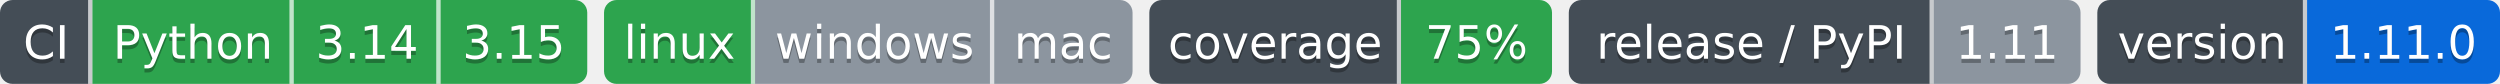
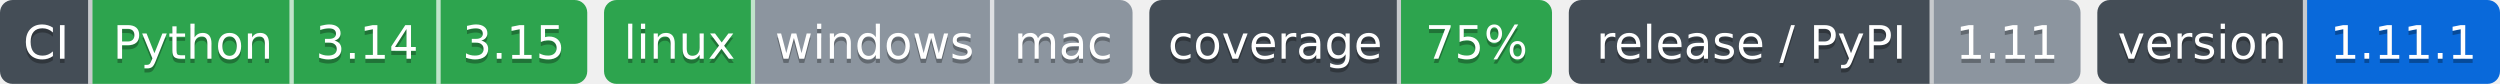
- <svg xmlns="http://www.w3.org/2000/svg" width="596" height="20" role="img" aria-label="Python: CI пройден; 3.14: CI пройден; 3.15: CI пройден; linux: CI пройден; windows: проверка не проводилась; mac: проверка не проводилась; 75%: покрытие 75%; 1.11: выпуск v1.11.0, на PyPI не публикуется; 1.11.0: версия 1.11.0">
-   <clipPath id="zabb470870">
+ <svg xmlns="http://www.w3.org/2000/svg" width="596" height="20" role="img" aria-label="Python: CI пройден; 3.14: CI пройден; 3.15: CI пройден; linux: CI пройден; windows: проверка не проводилась; mac: проверка не проводилась; 75%: покрытие 75%; 1.11: выпуск v1.11.0, на PyPI не публикуется; 1.11.1: версия 1.11.1">
+   <clipPath id="ze2b715420">
    <rect width="140" height="20" rx="3" x="0" />
  </clipPath>
-   <clipPath id="zabb470871">
+   <clipPath id="ze2b715421">
    <rect width="126" height="20" rx="3" x="144" />
  </clipPath>
-   <clipPath id="zabb470872">
+   <clipPath id="ze2b715422">
    <rect width="96" height="20" rx="3" x="274" />
  </clipPath>
-   <clipPath id="zabb470873">
+   <clipPath id="ze2b715423">
    <rect width="122" height="20" rx="3" x="374" />
  </clipPath>
-   <clipPath id="zabb470874">
+   <clipPath id="ze2b715424">
    <rect width="96" height="20" rx="3" x="500" />
  </clipPath>
  <g>
-     <rect x="0" width="22" height="20" fill="#444d56" clip-path="url(#zabb470870)" />
-     <rect x="22" width="48" height="20" fill="#2da44e" clip-path="url(#zabb470870)" />
-     <rect x="70" width="35" height="20" fill="#2da44e" clip-path="url(#zabb470870)" />
-     <rect x="105" width="35" height="20" fill="#2da44e" clip-path="url(#zabb470870)" />
-     <rect x="144" width="36" height="20" fill="#2da44e" clip-path="url(#zabb470871)" />
-     <rect x="180" width="57" height="20" fill="#8c959f" clip-path="url(#zabb470871)" />
-     <rect x="237" width="33" height="20" fill="#8c959f" clip-path="url(#zabb470871)" />
-     <rect x="274" width="60" height="20" fill="#444d56" clip-path="url(#zabb470872)" />
-     <rect x="334" width="36" height="20" fill="#2da44e" clip-path="url(#zabb470872)" />
-     <rect x="374" width="87" height="20" fill="#444d56" clip-path="url(#zabb470873)" />
-     <rect x="461" width="35" height="20" fill="#8c959f" clip-path="url(#zabb470873)" />
-     <rect x="500" width="50" height="20" fill="#444d56" clip-path="url(#zabb470874)" />
-     <rect x="550" width="46" height="20" fill="#0969da" clip-path="url(#zabb470874)" />
+     <rect x="0" width="22" height="20" fill="#444d56" clip-path="url(#ze2b715420)" />
+     <rect x="22" width="48" height="20" fill="#2da44e" clip-path="url(#ze2b715420)" />
+     <rect x="70" width="35" height="20" fill="#2da44e" clip-path="url(#ze2b715420)" />
+     <rect x="105" width="35" height="20" fill="#2da44e" clip-path="url(#ze2b715420)" />
+     <rect x="144" width="36" height="20" fill="#2da44e" clip-path="url(#ze2b715421)" />
+     <rect x="180" width="57" height="20" fill="#8c959f" clip-path="url(#ze2b715421)" />
+     <rect x="237" width="33" height="20" fill="#8c959f" clip-path="url(#ze2b715421)" />
+     <rect x="274" width="60" height="20" fill="#444d56" clip-path="url(#ze2b715422)" />
+     <rect x="334" width="36" height="20" fill="#2da44e" clip-path="url(#ze2b715422)" />
+     <rect x="374" width="87" height="20" fill="#444d56" clip-path="url(#ze2b715423)" />
+     <rect x="461" width="35" height="20" fill="#8c959f" clip-path="url(#ze2b715423)" />
+     <rect x="500" width="50" height="20" fill="#444d56" clip-path="url(#ze2b715424)" />
+     <rect x="550" width="46" height="20" fill="#0969da" clip-path="url(#ze2b715424)" />
    <rect x="21" width="1" height="20" fill="#fff" fill-opacity=".7" />
    <rect x="69" width="1" height="20" fill="#fff" fill-opacity=".7" />
    <rect x="104" width="1" height="20" fill="#fff" fill-opacity=".7" />
    <rect x="179" width="1" height="20" fill="#fff" fill-opacity=".7" />
    <rect x="236" width="1" height="20" fill="#fff" fill-opacity=".7" />
    <rect x="333" width="1" height="20" fill="#fff" fill-opacity=".7" />
    <rect x="460" width="1" height="20" fill="#fff" fill-opacity=".7" />
    <rect x="549" width="1" height="20" fill="#fff" fill-opacity=".7" />
  </g>
  <g fill="#fff" text-anchor="middle" font-family="Verdana,Geneva,DejaVu Sans,sans-serif" font-size="11">
    <text x="11.0" y="15" fill="#010101" fill-opacity=".3">CI</text>
    <text x="11.0" y="14">CI</text>
    <text x="46.0" y="15" fill="#010101" fill-opacity=".3">Python</text>
    <text x="46.0" y="14">Python</text>
    <text x="87.5" y="15" fill="#010101" fill-opacity=".3">3.14</text>
    <text x="87.5" y="14">3.14</text>
    <text x="122.5" y="15" fill="#010101" fill-opacity=".3">3.15</text>
    <text x="122.5" y="14">3.15</text>
    <text x="162.0" y="15" fill="#010101" fill-opacity=".3">linux</text>
    <text x="162.0" y="14">linux</text>
    <text x="208.5" y="15" fill="#010101" fill-opacity=".3">windows</text>
    <text x="208.5" y="14">windows</text>
    <text x="253.5" y="15" fill="#010101" fill-opacity=".3">mac</text>
    <text x="253.5" y="14">mac</text>
    <text x="304.0" y="15" fill="#010101" fill-opacity=".3">coverage</text>
    <text x="304.0" y="14">coverage</text>
    <text x="352.0" y="15" fill="#010101" fill-opacity=".3">75%</text>
    <text x="352.0" y="14">75%</text>
    <text x="417.5" y="15" fill="#010101" fill-opacity=".3">release / PyPI</text>
    <text x="417.5" y="14">release / PyPI</text>
    <text x="478.5" y="15" fill="#010101" fill-opacity=".3">1.11</text>
    <text x="478.5" y="14">1.11</text>
    <text x="525.0" y="15" fill="#010101" fill-opacity=".3">version</text>
    <text x="525.0" y="14">version</text>
-     <text x="573.0" y="15" fill="#010101" fill-opacity=".3">1.11.0</text>
-     <text x="573.0" y="14">1.11.0</text>
+     <text x="573.0" y="15" fill="#010101" fill-opacity=".3">1.11.1</text>
+     <text x="573.0" y="14">1.11.1</text>
  </g>
</svg>
